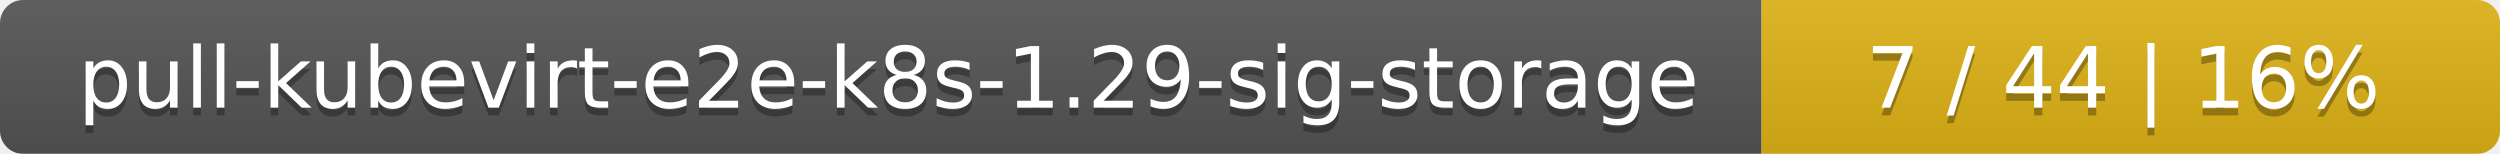
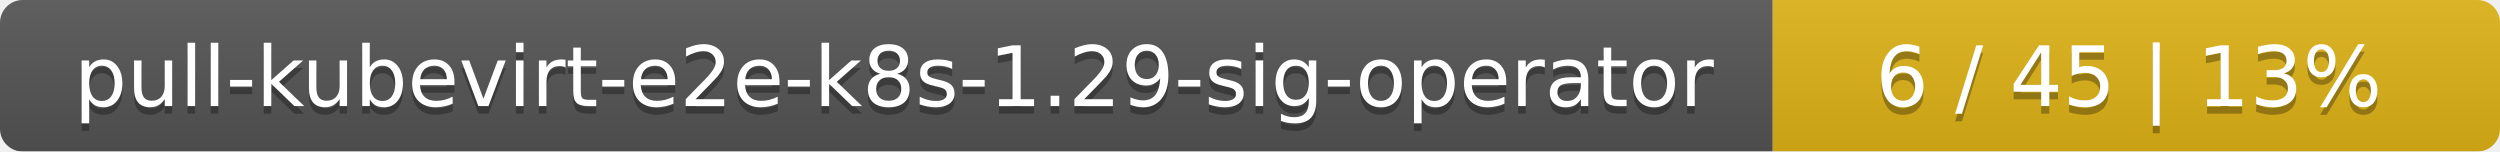
- <svg xmlns="http://www.w3.org/2000/svg" width="325" height="20">
+ <svg xmlns="http://www.w3.org/2000/svg" width="330" height="20">
  <linearGradient id="smooth" x2="0" y2="100%">
    <stop offset="0" stop-color="#bbb" stop-opacity=".1" />
    <stop offset="1" stop-opacity=".1" />
  </linearGradient>
  <mask id="round">
-     <rect width="325" height="20" rx="3" fill="#fff" />
+     <rect width="330" height="20" rx="3" fill="#fff" />
  </mask>
  <g mask="url(#round)">
-     <rect width="229" height="20" fill="#555" />
-     <rect x="229" width="96" height="20" fill="#dfb317" />
-     <rect width="325" height="20" fill="url(#smooth)" />
+     <rect width="234" height="20" fill="#555" />
+     <rect x="234" width="96" height="20" fill="#dfb317" />
+     <rect width="330" height="20" fill="url(#smooth)" />
  </g>
  <g fill="#fff" text-anchor="middle" font-family="DejaVu Sans,Verdana,Geneva,sans-serif" font-size="11">
-     <text x="115.5" y="15" fill="#010101" fill-opacity=".3">pull-kubevirt-e2e-k8s-1.29-sig-storage</text>
-     <text x="115.5" y="14">pull-kubevirt-e2e-k8s-1.29-sig-storage</text>
-     <text x="276" y="15" fill="#010101" fill-opacity=".3">7 / 44    |    16%</text>
-     <text x="276" y="14">7 / 44    |    16%</text>
+     <text x="118" y="15" fill="#010101" fill-opacity=".3">pull-kubevirt-e2e-k8s-1.29-sig-operator</text>
+     <text x="118" y="14">pull-kubevirt-e2e-k8s-1.29-sig-operator</text>
+     <text x="281" y="15" fill="#010101" fill-opacity=".3">6 / 45    |    13%</text>
+     <text x="281" y="14">6 / 45    |    13%</text>
  </g>
</svg>
